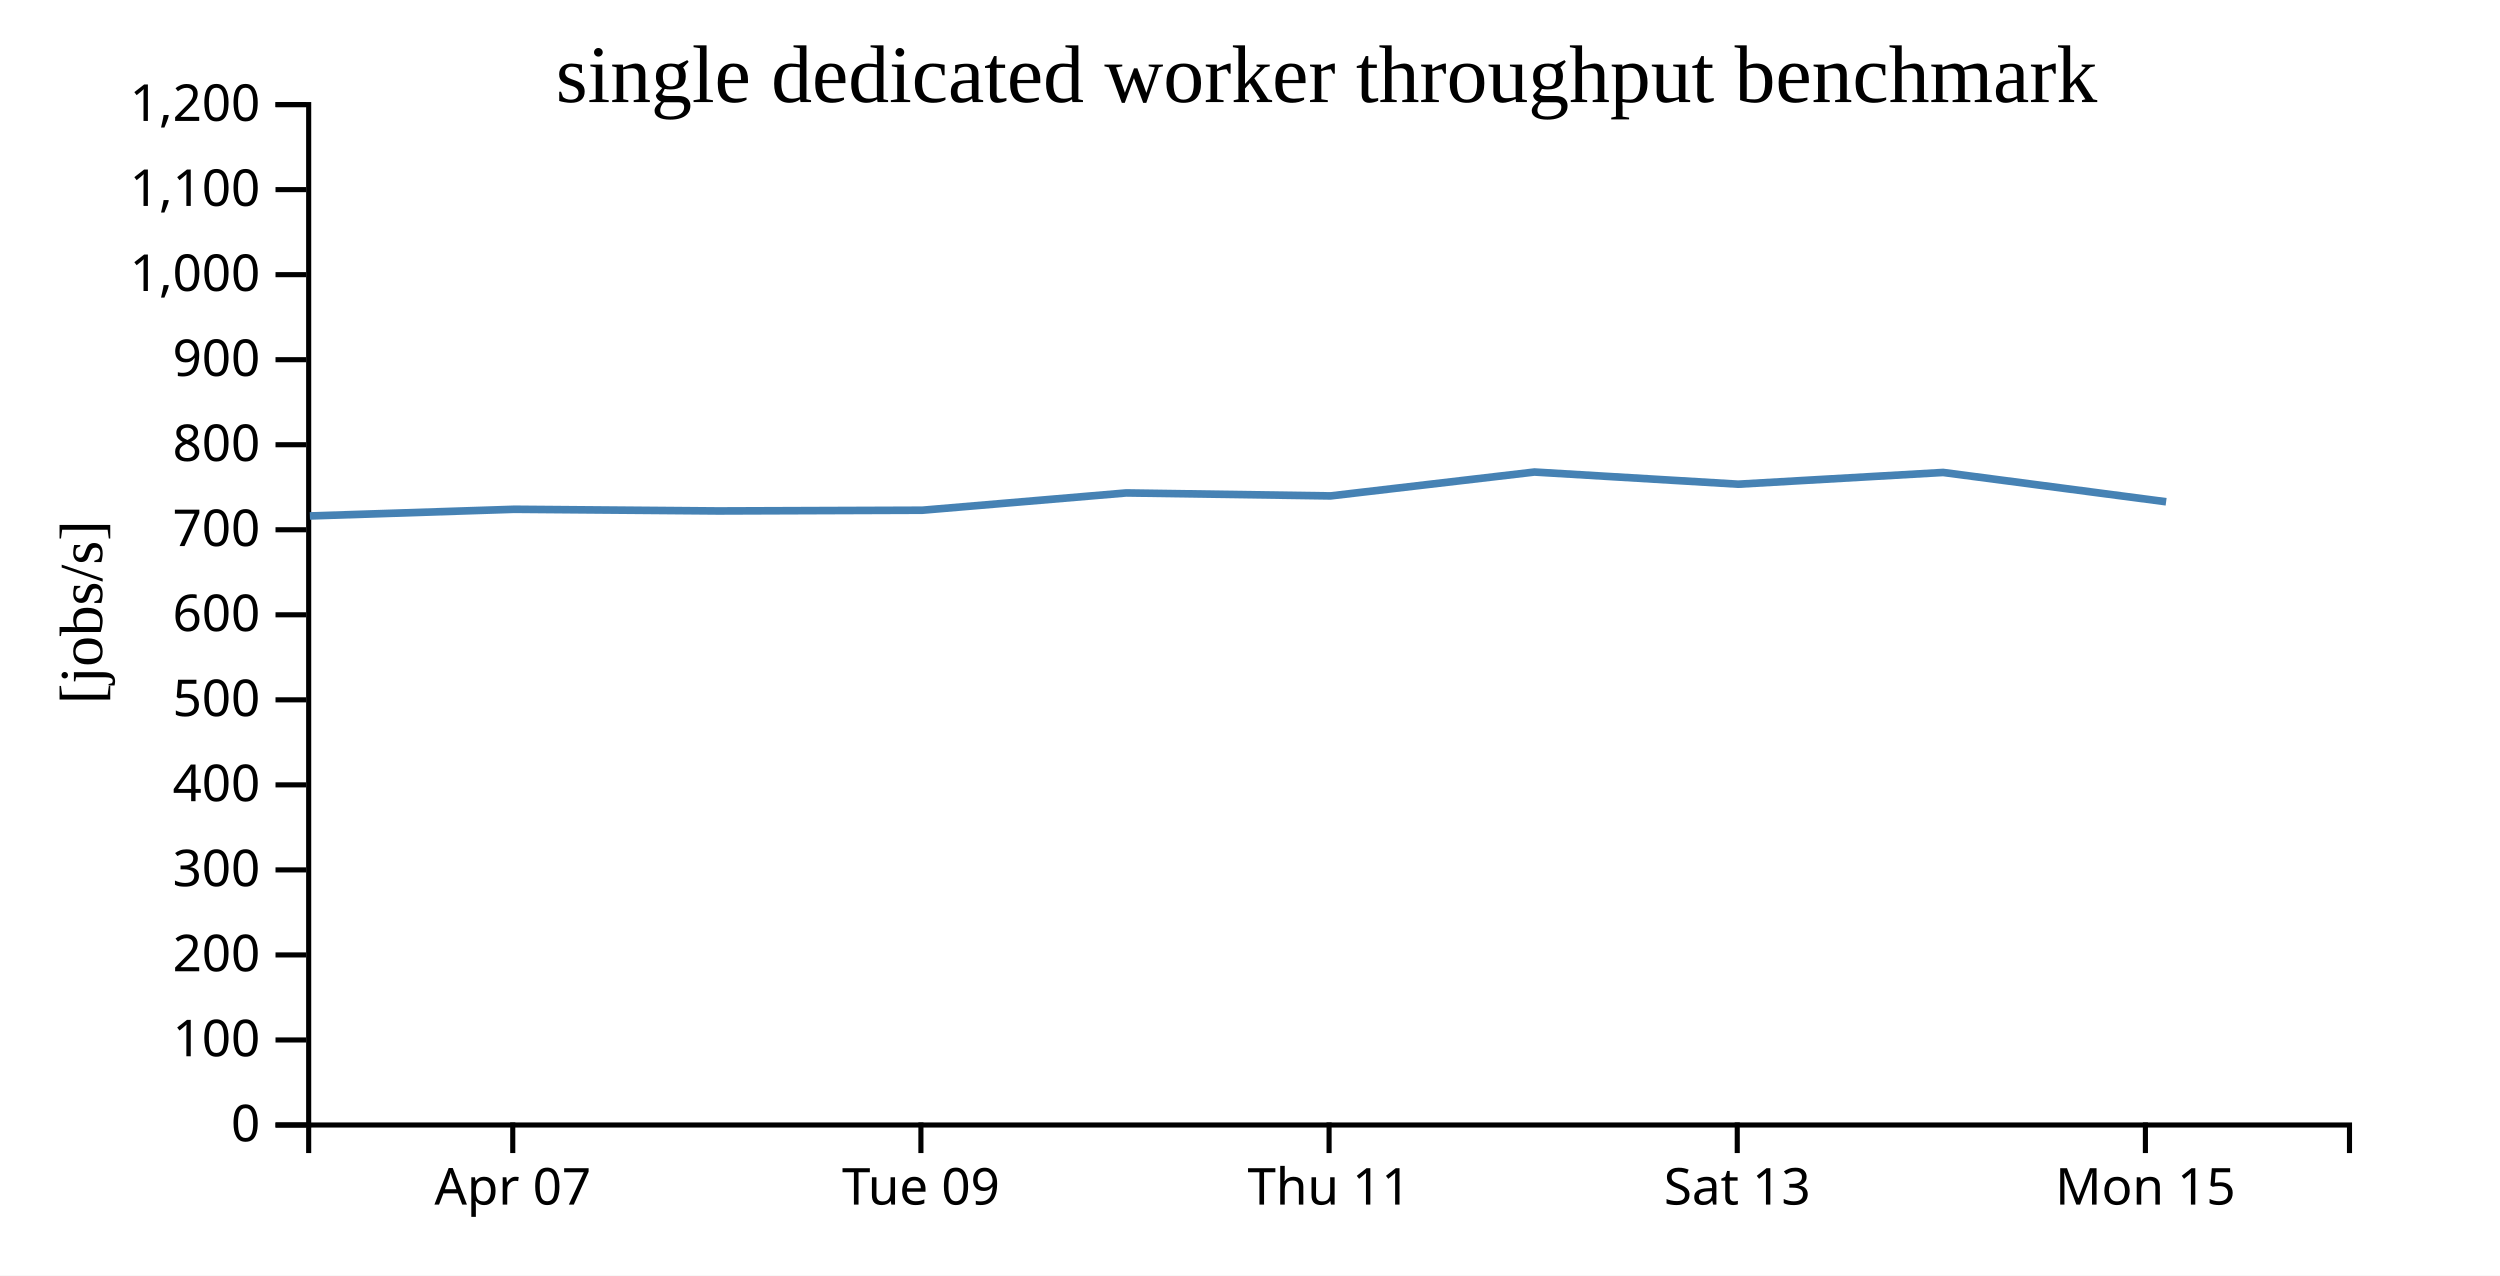
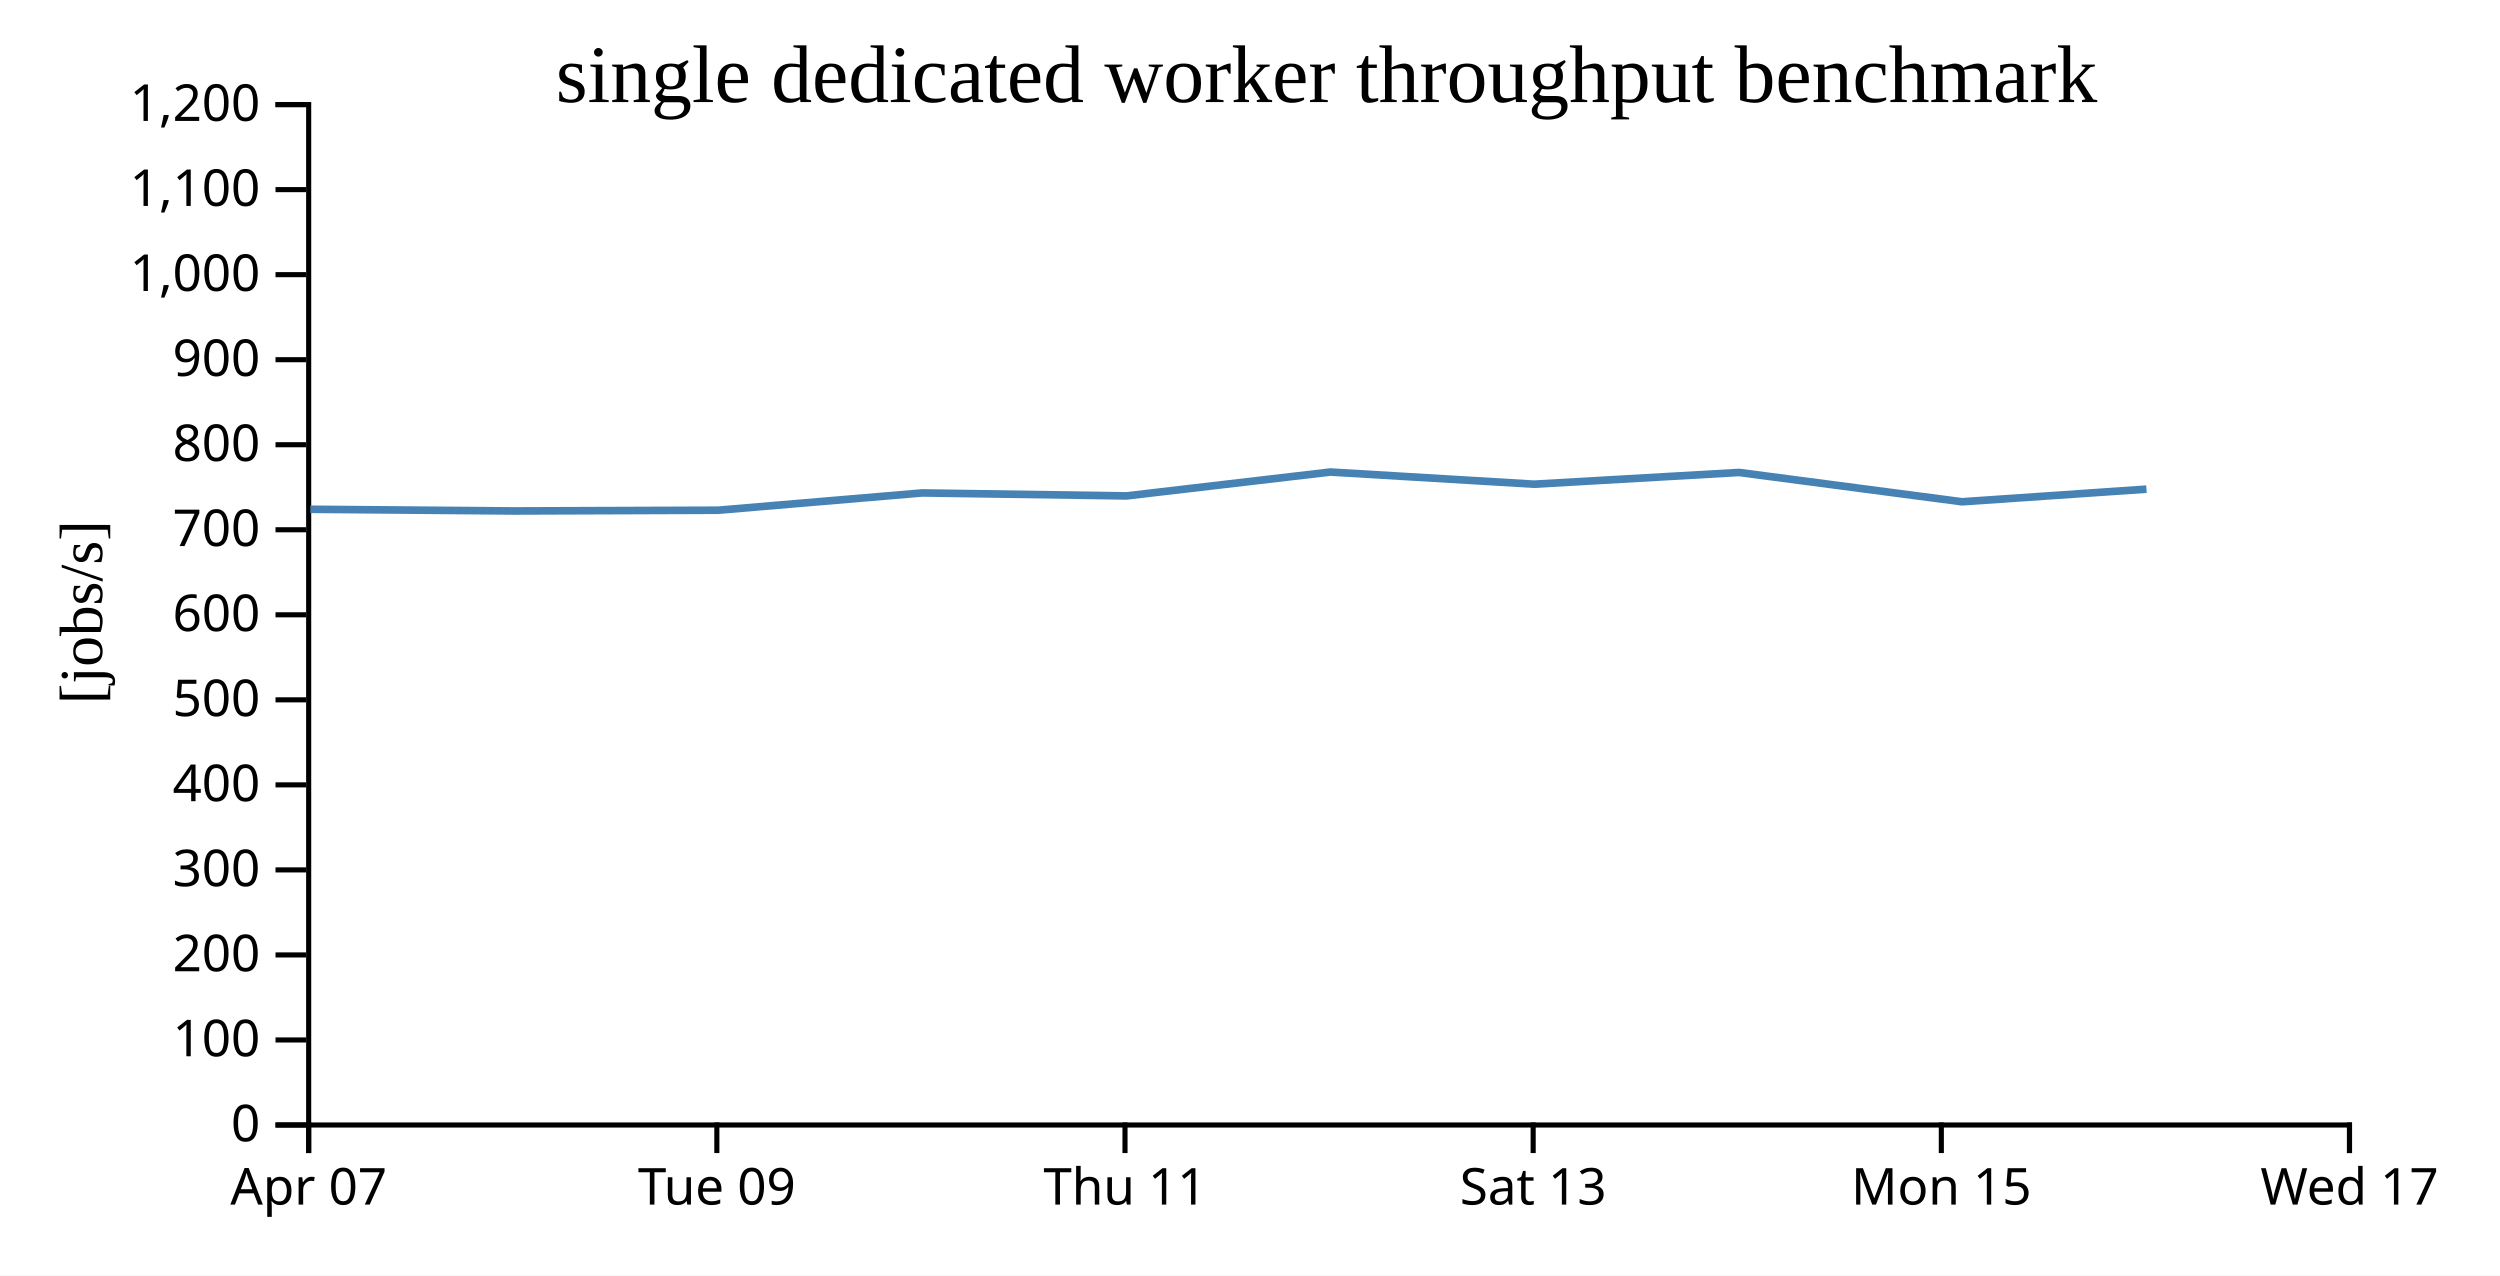
<svg xmlns="http://www.w3.org/2000/svg" width="490" height="250">
  <rect width="100%" height="100%" fill="white" />
  <g transform="translate(60,20)">
    <g transform="translate(0,200)" fill="none" font-size="10" font-family="sans-serif" text-anchor="middle">
      <path class="domain" stroke="currentColor" d="M0.5,6V0.5H400.5V6" />
-       <g class="tick" opacity="1" transform="translate(40.5,0)">
+       <g class="tick" opacity="1" transform="translate(0.5,0)">
        <line stroke="currentColor" y2="6" />
        <text fill="currentColor" y="9" dy="0.71em">Apr 07</text>
      </g>
-       <g class="tick" opacity="1" transform="translate(120.5,0)">
+       <g class="tick" opacity="1" transform="translate(80.5,0)">
        <line stroke="currentColor" y2="6" />
        <text fill="currentColor" y="9" dy="0.71em">Tue 09</text>
      </g>
-       <g class="tick" opacity="1" transform="translate(200.5,0)">
+       <g class="tick" opacity="1" transform="translate(160.5,0)">
        <line stroke="currentColor" y2="6" />
        <text fill="currentColor" y="9" dy="0.71em">Thu 11</text>
      </g>
-       <g class="tick" opacity="1" transform="translate(280.5,0)">
+       <g class="tick" opacity="1" transform="translate(240.5,0)">
        <line stroke="currentColor" y2="6" />
        <text fill="currentColor" y="9" dy="0.71em">Sat 13</text>
      </g>
-       <g class="tick" opacity="1" transform="translate(360.5,0)">
+       <g class="tick" opacity="1" transform="translate(320.5,0)">
        <line stroke="currentColor" y2="6" />
        <text fill="currentColor" y="9" dy="0.71em">Mon 15</text>
+       </g>
+       <g class="tick" opacity="1" transform="translate(400.5,0)">
+         <line stroke="currentColor" y2="6" />
+         <text fill="currentColor" y="9" dy="0.71em">Wed 17</text>
      </g>
    </g>
    <g fill="none" font-size="10" font-family="sans-serif" text-anchor="end">
      <path class="domain" stroke="currentColor" d="M-6,200.5H0.5V0.5H-6" />
      <g class="tick" opacity="1" transform="translate(0,200.5)">
        <line stroke="currentColor" x2="-6" />
        <text fill="currentColor" x="-9" dy="0.32em">0</text>
      </g>
      <g class="tick" opacity="1" transform="translate(0,183.8333)">
        <line stroke="currentColor" x2="-6" />
        <text fill="currentColor" x="-9" dy="0.32em">100</text>
      </g>
      <g class="tick" opacity="1" transform="translate(0,167.1667)">
        <line stroke="currentColor" x2="-6" />
        <text fill="currentColor" x="-9" dy="0.32em">200</text>
      </g>
      <g class="tick" opacity="1" transform="translate(0,150.5)">
        <line stroke="currentColor" x2="-6" />
        <text fill="currentColor" x="-9" dy="0.32em">300</text>
      </g>
      <g class="tick" opacity="1" transform="translate(0,133.8333)">
        <line stroke="currentColor" x2="-6" />
        <text fill="currentColor" x="-9" dy="0.32em">400</text>
      </g>
      <g class="tick" opacity="1" transform="translate(0,117.1667)">
        <line stroke="currentColor" x2="-6" />
        <text fill="currentColor" x="-9" dy="0.32em">500</text>
      </g>
      <g class="tick" opacity="1" transform="translate(0,100.5)">
        <line stroke="currentColor" x2="-6" />
        <text fill="currentColor" x="-9" dy="0.32em">600</text>
      </g>
      <g class="tick" opacity="1" transform="translate(0,83.83333)">
        <line stroke="currentColor" x2="-6" />
        <text fill="currentColor" x="-9" dy="0.32em">700</text>
      </g>
      <g class="tick" opacity="1" transform="translate(0,67.16667)">
        <line stroke="currentColor" x2="-6" />
        <text fill="currentColor" x="-9" dy="0.32em">800</text>
      </g>
      <g class="tick" opacity="1" transform="translate(0,50.5)">
        <line stroke="currentColor" x2="-6" />
        <text fill="currentColor" x="-9" dy="0.32em">900</text>
      </g>
      <g class="tick" opacity="1" transform="translate(0,33.83333)">
        <line stroke="currentColor" x2="-6" />
        <text fill="currentColor" x="-9" dy="0.32em">1,000</text>
      </g>
      <g class="tick" opacity="1" transform="translate(0,17.16667)">
        <line stroke="currentColor" x2="-6" />
        <text fill="currentColor" x="-9" dy="0.32em">1,100</text>
      </g>
      <g class="tick" opacity="1" transform="translate(0,0.5)">
        <line stroke="currentColor" x2="-6" />
        <text fill="currentColor" x="-9" dy="0.32em">1,200</text>
      </g>
    </g>
    <text text-anchor="middle" style="font-size: 12px" transform="rotate(-90)" y="-40" x="-100">[jobs/s]</text>
    <text text-anchor="middle" style="font-size: 16px" y="0" x="200">single dedicated worker throughput benchmark</text>
-     <path fill="none" stroke="steelblue" stroke-width="1.5" d="M0.731,81.126L40.826,79.818L80.782,80.148L120.772,80.004L160.756,76.614L200.772,77.2L240.754,72.519L280.685,74.904L320.843,72.602L364.561,78.349" />
+     <path fill="none" stroke="steelblue" stroke-width="1.5" d="M0.826,79.818L40.782,80.148L80.772,80.004L120.756,76.614L160.772,77.2L200.754,72.519L240.685,74.904L280.843,72.602L324.561,78.349L360.706,75.87" />
  </g>
</svg>
